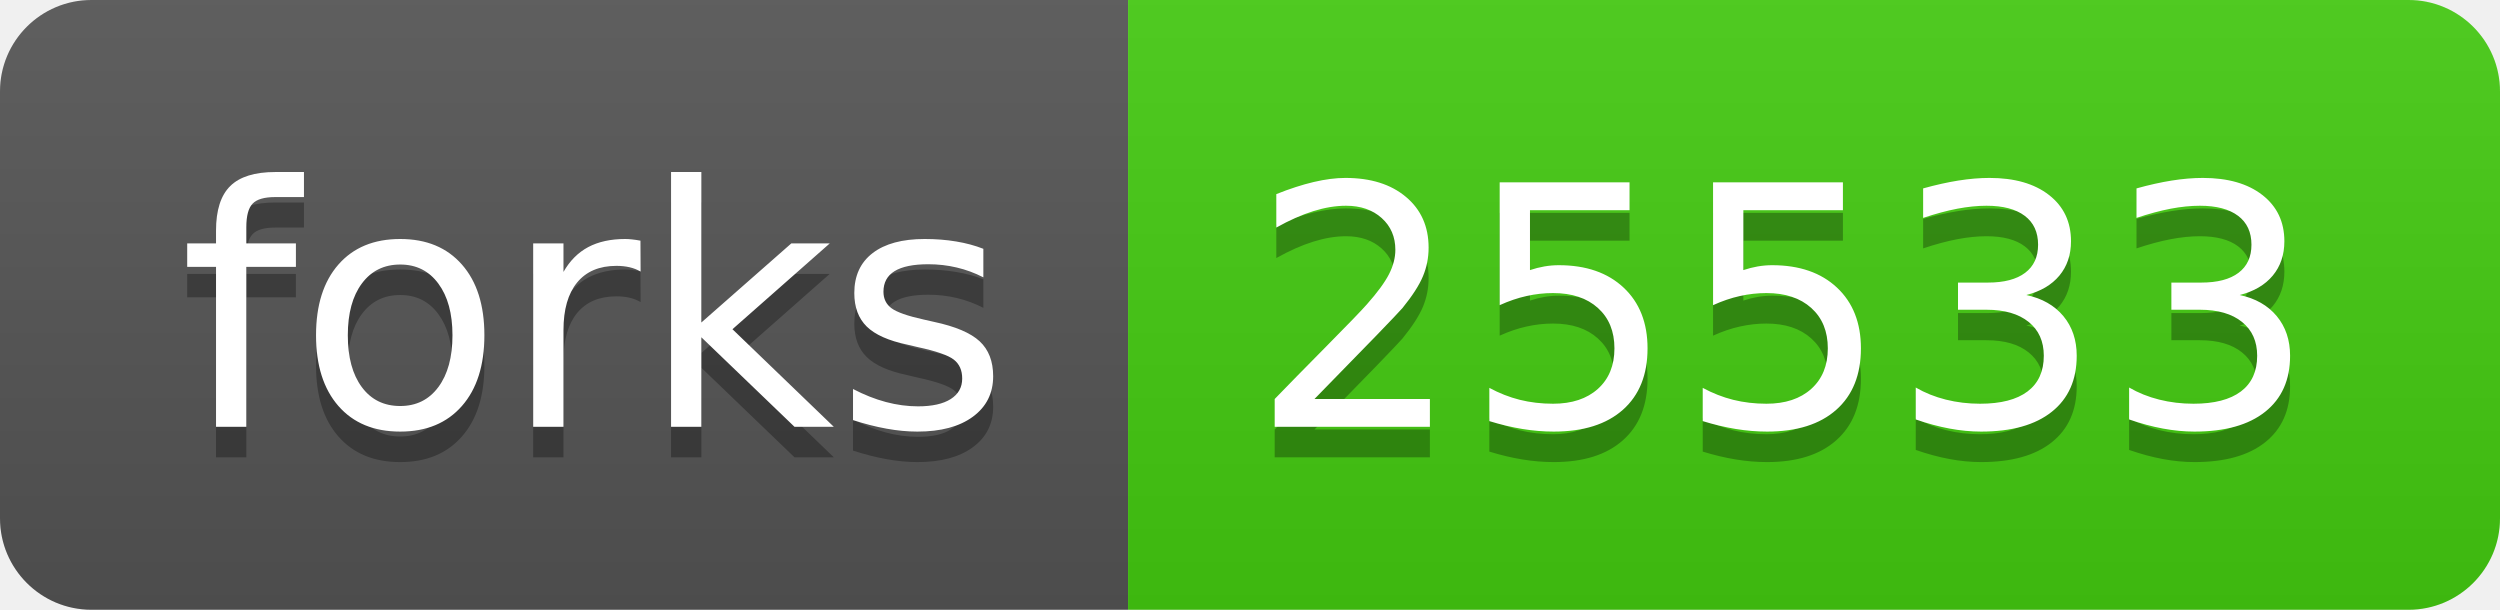
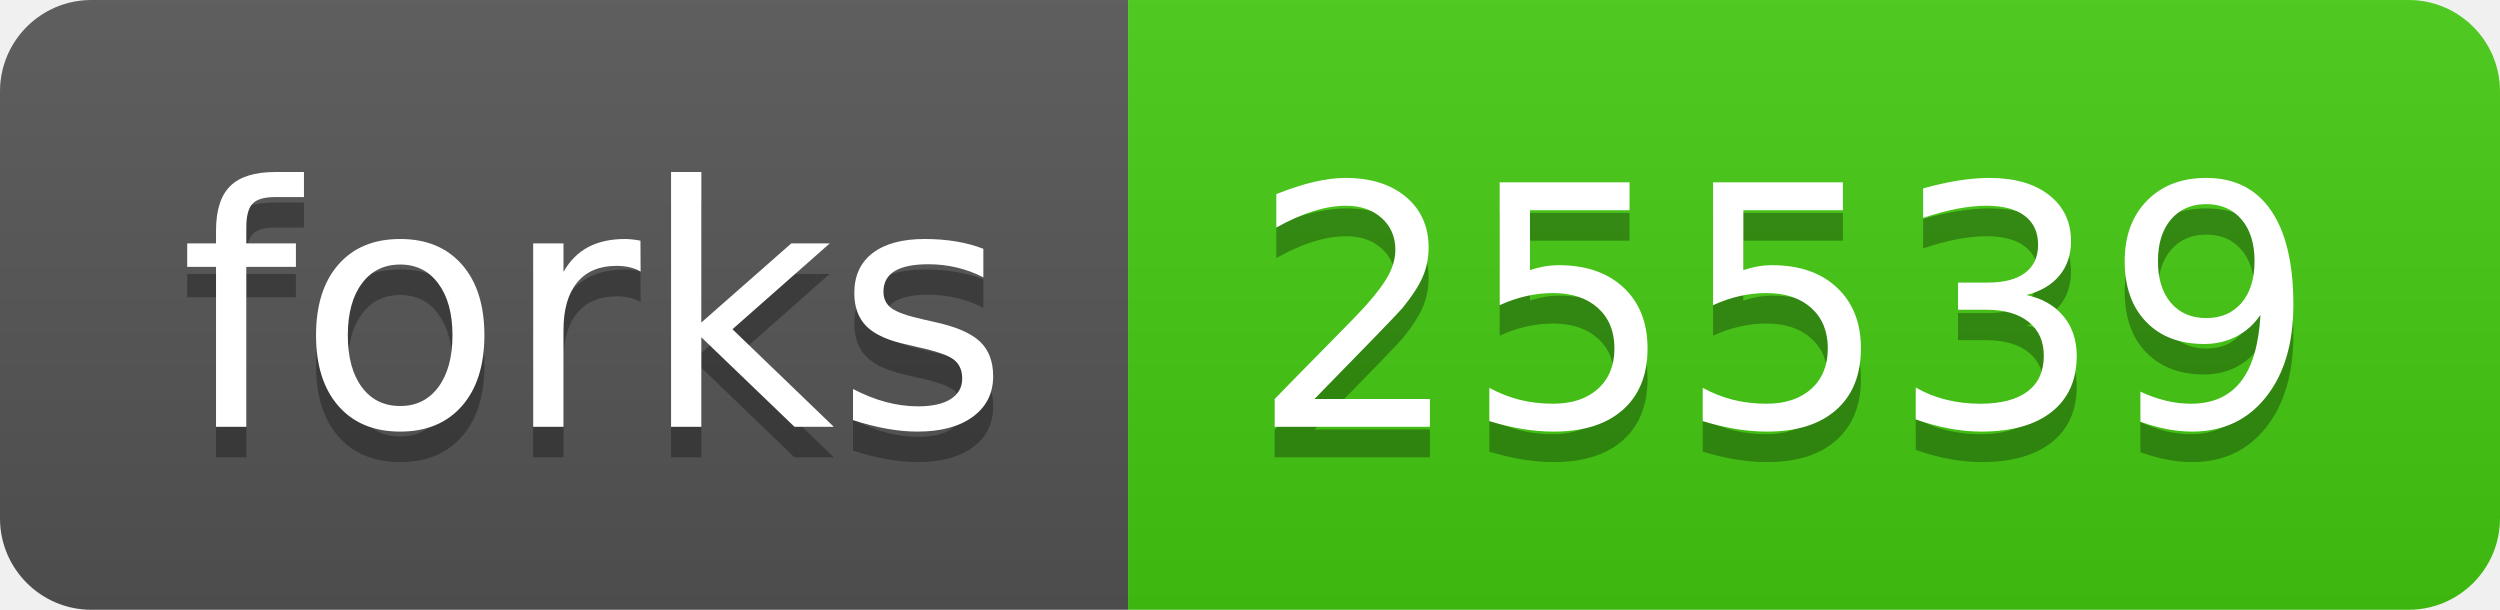
- <svg xmlns="http://www.w3.org/2000/svg" width="82" height="20" role="img" aria-label="forks: 25533">
+ <svg xmlns="http://www.w3.org/2000/svg" width="82" height="20" role="img" aria-label="forks: 25539">
  <linearGradient id="s" x2="0" y2="100%">
    <stop offset="0" stop-color="#bbb" stop-opacity=".1" />
    <stop offset="1" stop-opacity=".1" />
  </linearGradient>
  <clipPath id="r">
    <rect width="82" height="20" rx="3" fill="#fff" />
  </clipPath>
  <g clip-path="url(#r)">
    <rect width="37" height="20" fill="#555" />
    <rect x="37" width="45" height="20" fill="#4c1" />
    <rect width="82" height="20" fill="url(#s)" />
  </g>
  <g fill="#fff" text-anchor="middle" font-family="Verdana,Geneva,DejaVu Sans,sans-serif" text-rendering="geometricPrecision" font-size="110">
    <text aria-hidden="true" x="195" y="150" fill="#010101" fill-opacity=".3" transform="scale(.1)" textLength="270">forks</text>
    <text x="195" y="140" transform="scale(.1)" fill="#fff" textLength="270">forks</text>
-     <text aria-hidden="true" x="585" y="150" fill="#010101" fill-opacity=".3" transform="scale(.1)" textLength="350">25533</text>
-     <text x="585" y="140" transform="scale(.1)" fill="#fff" textLength="350">25533</text>
+     <text aria-hidden="true" x="585" y="150" fill="#010101" fill-opacity=".3" transform="scale(.1)" textLength="350">25539</text>
+     <text x="585" y="140" transform="scale(.1)" fill="#fff" textLength="350">25539</text>
  </g>
</svg>
